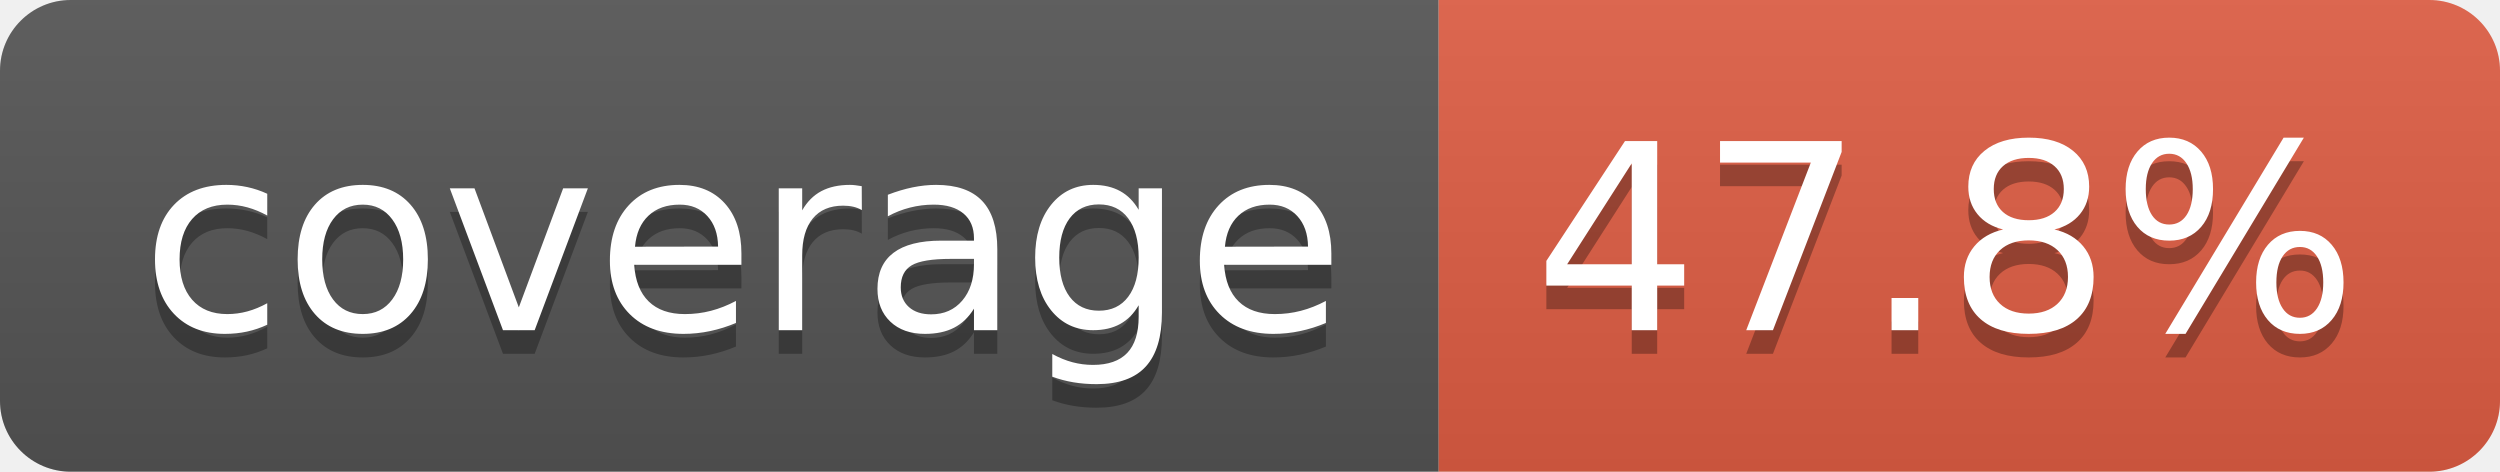
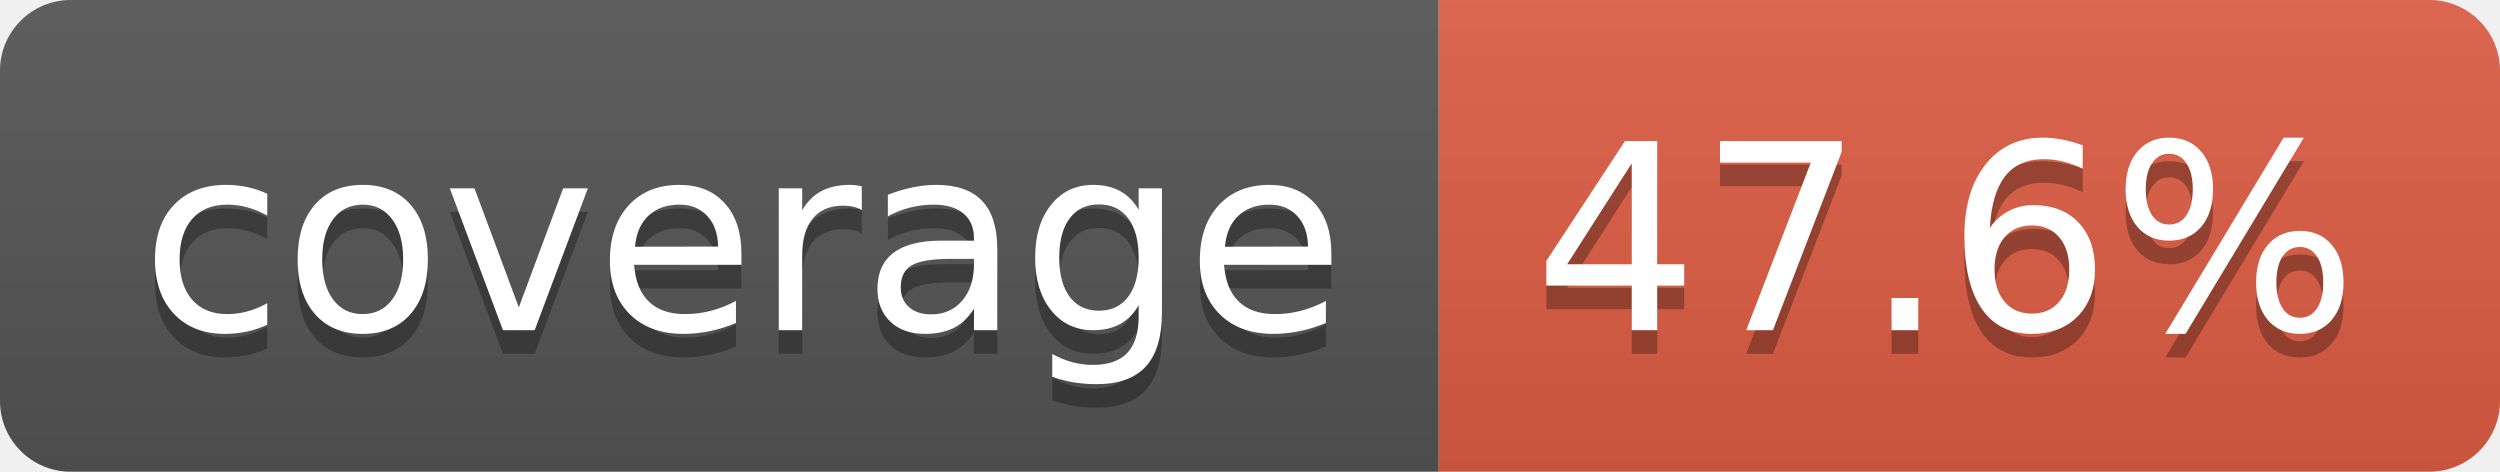
- <svg xmlns="http://www.w3.org/2000/svg" width="106" height="20" role="img" aria-label="coverage: 47.8%">
+ <svg xmlns="http://www.w3.org/2000/svg" width="106" height="20" role="img" aria-label="coverage: 47.6%">
  <linearGradient id="s" x2="0" y2="100%">
    <stop offset="0" stop-color="#bbb" stop-opacity=".1" />
    <stop offset="1" stop-opacity=".1" />
  </linearGradient>
  <clipPath id="r">
    <rect width="106" height="20" rx="3" fill="#fff" />
  </clipPath>
  <g clip-path="url(#r)">
    <rect width="61" height="20" fill="#555" />
    <rect x="61" width="45" height="20" fill="#e05d44" />
    <rect width="106" height="20" fill="url(#s)" />
  </g>
  <g fill="#fff" text-anchor="middle" font-family="Verdana,Geneva,DejaVu Sans,sans-serif" text-rendering="geometricPrecision" font-size="110">
    <text aria-hidden="true" x="315" y="150" fill="#010101" fill-opacity=".3" transform="scale(.1)" textLength="510">coverage</text>
    <text x="315" y="140" transform="scale(.1)" fill="#fff" textLength="510">coverage</text>
-     <text aria-hidden="true" x="825" y="150" fill="#010101" fill-opacity=".3" transform="scale(.1)" textLength="350">47.8%</text>
-     <text x="825" y="140" transform="scale(.1)" fill="#fff" textLength="350">47.8%</text>
+     <text aria-hidden="true" x="825" y="150" fill="#010101" fill-opacity=".3" transform="scale(.1)" textLength="350">47.6%</text>
+     <text x="825" y="140" transform="scale(.1)" fill="#fff" textLength="350">47.6%</text>
  </g>
</svg>
